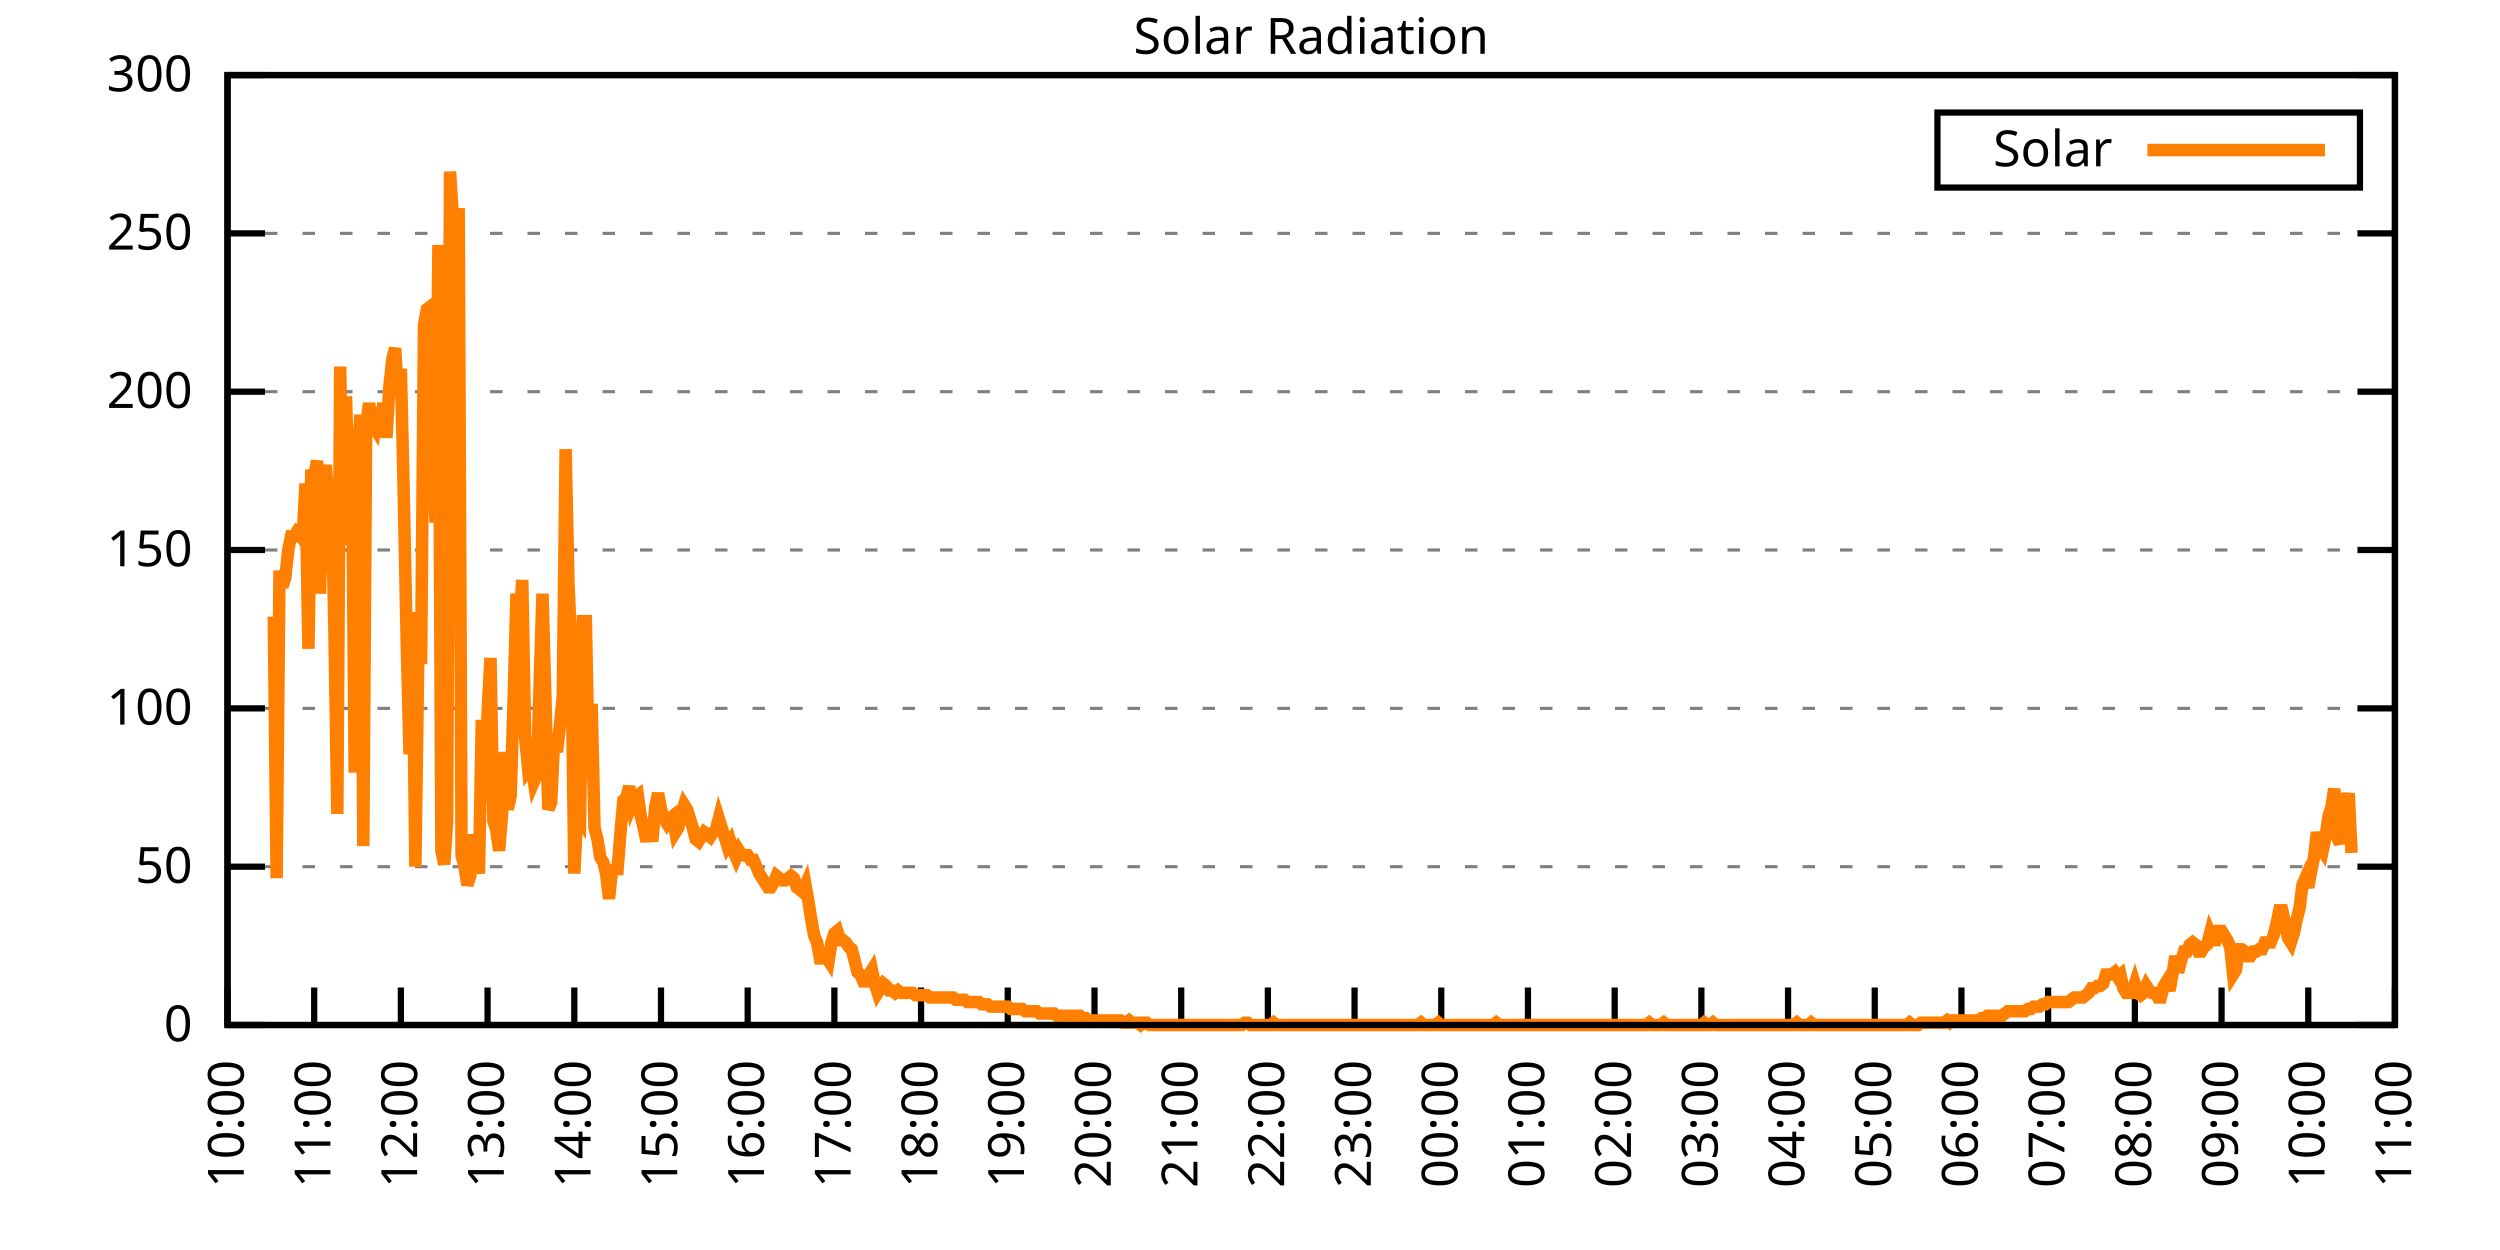
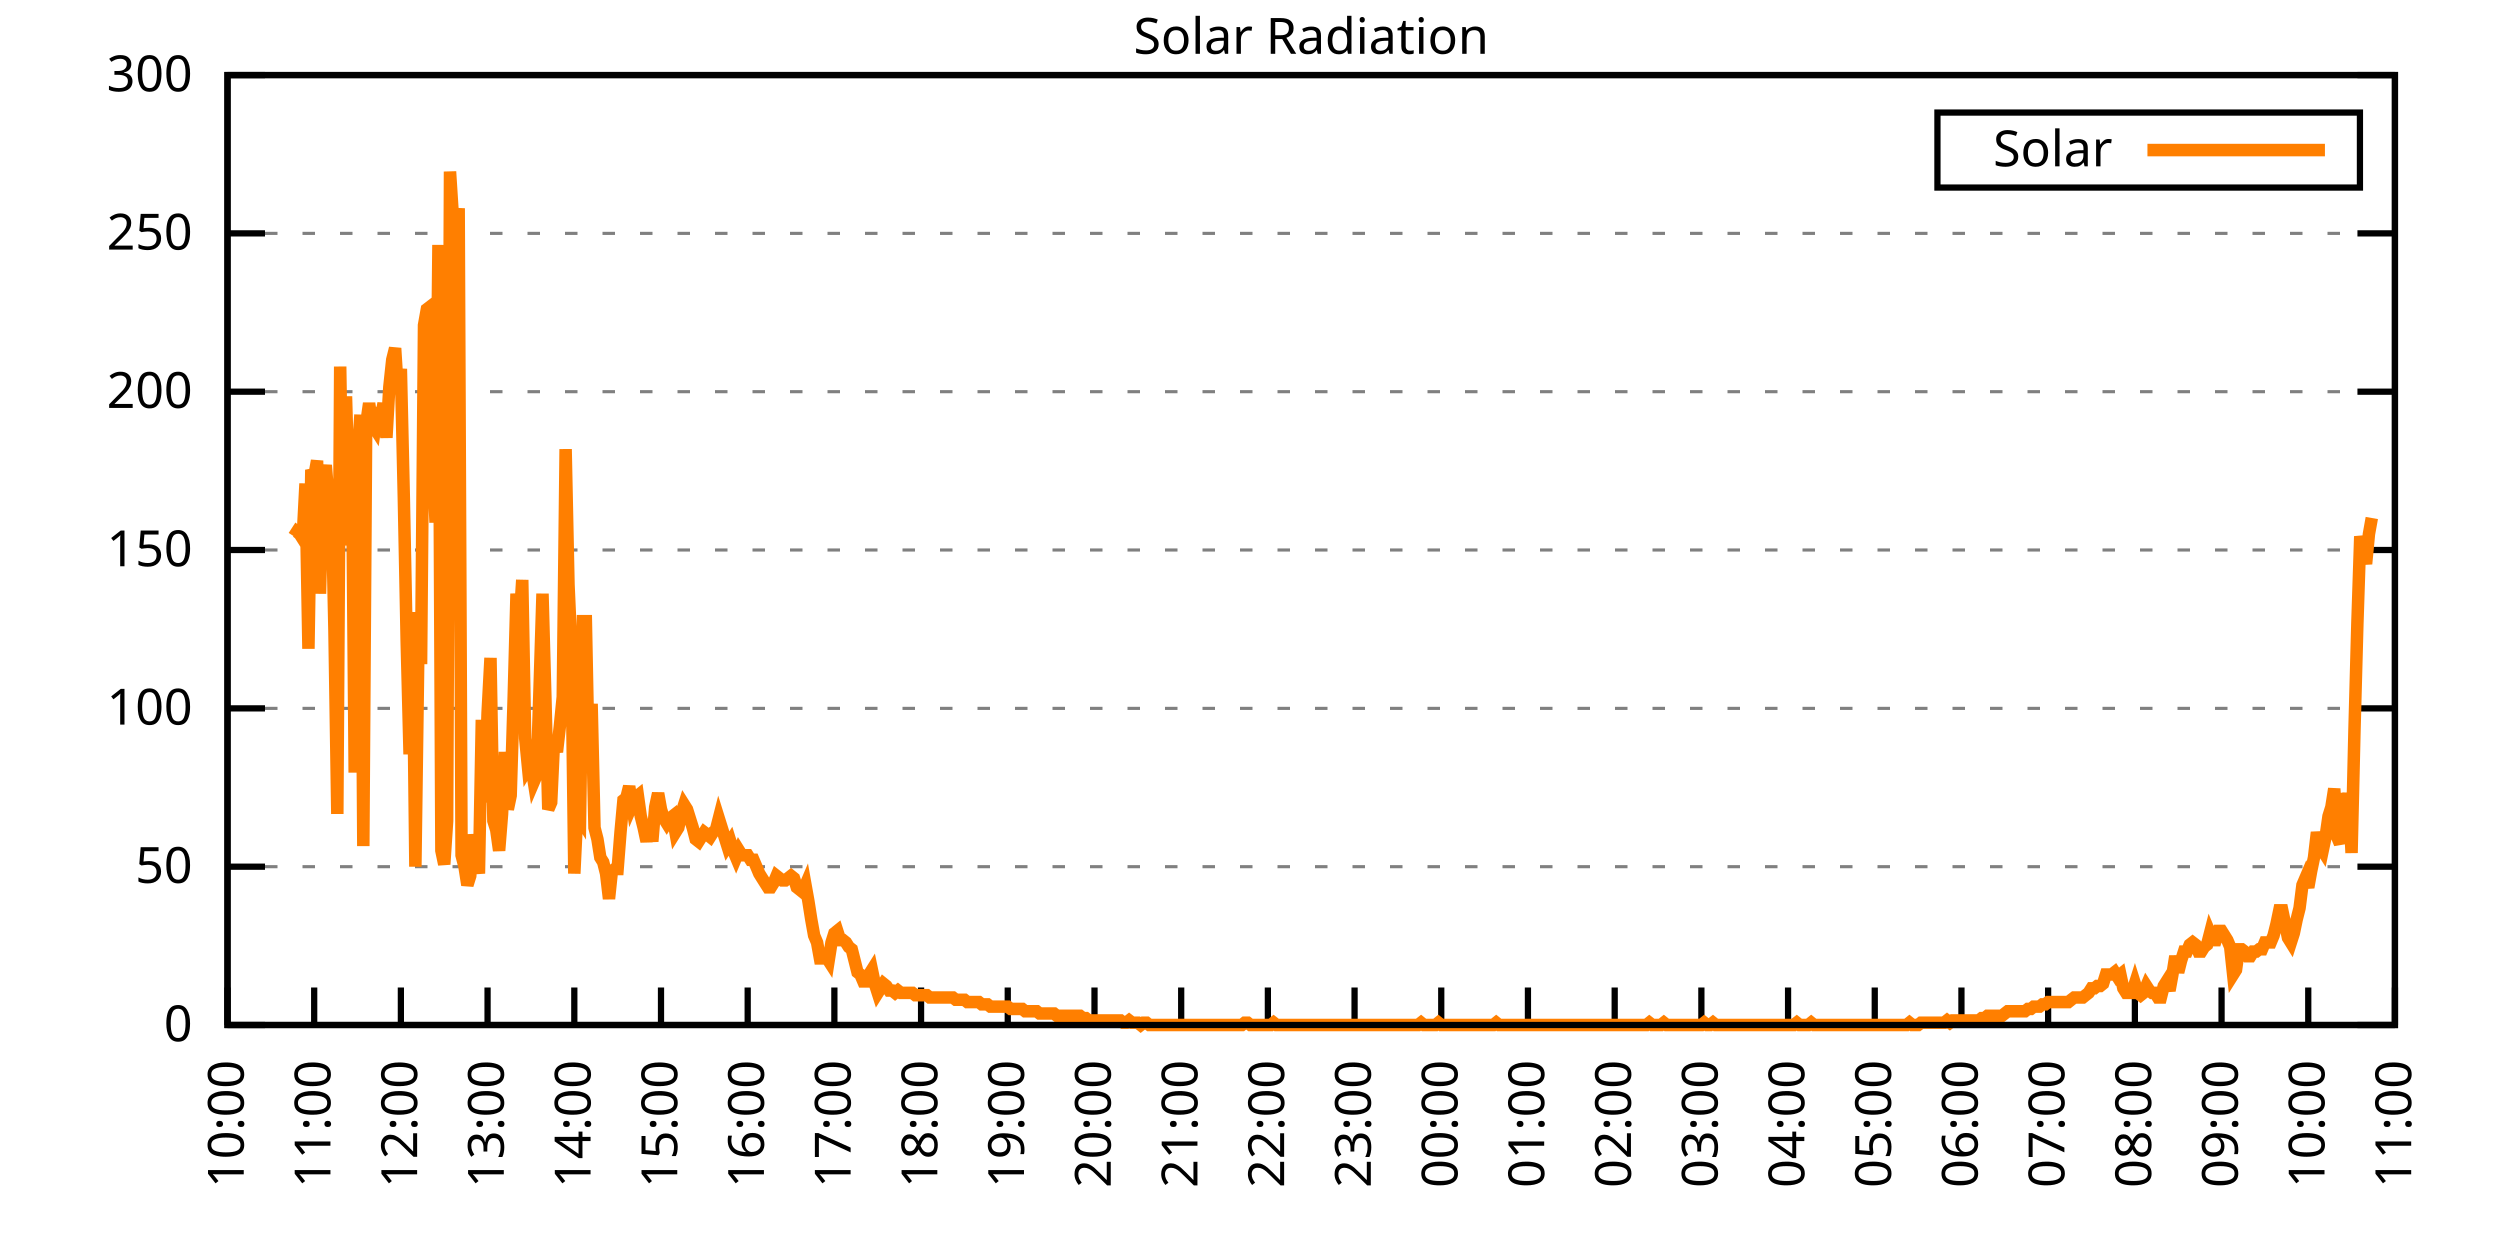
<svg xmlns="http://www.w3.org/2000/svg" xmlns:xlink="http://www.w3.org/1999/xlink" width="400" height="200" viewBox="0 0 400 200">
  <g id="gnuplot_canvas">
    <rect x="0" y="0" width="400" height="200" fill="none" />
    <defs>
      <circle id="gpDot" r="0.5" stroke-width="0.5" stroke="currentColor" />
      <path id="gpPt0" stroke-width="0.333" stroke="currentColor" d="M-1,0 h2 M0,-1 v2" />
      <path id="gpPt1" stroke-width="0.333" stroke="currentColor" d="M-1,-1 L1,1 M1,-1 L-1,1" />
      <path id="gpPt2" stroke-width="0.333" stroke="currentColor" d="M-1,0 L1,0 M0,-1 L0,1 M-1,-1 L1,1 M-1,1 L1,-1" />
      <rect id="gpPt3" stroke-width="0.333" stroke="currentColor" x="-1" y="-1" width="2" height="2" />
      <rect id="gpPt4" stroke-width="0.333" stroke="currentColor" fill="currentColor" x="-1" y="-1" width="2" height="2" />
      <circle id="gpPt5" stroke-width="0.333" stroke="currentColor" cx="0" cy="0" r="1" />
      <use xlink:href="#gpPt5" id="gpPt6" fill="currentColor" stroke="none" />
      <path id="gpPt7" stroke-width="0.333" stroke="currentColor" d="M0,-1.33 L-1.33,0.67 L1.33,0.67 z" />
      <use xlink:href="#gpPt7" id="gpPt8" fill="currentColor" stroke="none" />
      <use xlink:href="#gpPt7" id="gpPt9" stroke="currentColor" transform="rotate(180)" />
      <use xlink:href="#gpPt9" id="gpPt10" fill="currentColor" stroke="none" />
      <use xlink:href="#gpPt3" id="gpPt11" stroke="currentColor" transform="rotate(45)" />
      <use xlink:href="#gpPt11" id="gpPt12" fill="currentColor" stroke="none" />
      <path id="gpPt13" stroke-width="0.333" stroke="currentColor" d="M0,1.330 L1.265,0.411 L0.782,-1.067 L-0.782,-1.076 L-1.265,0.411 z" />
      <use xlink:href="#gpPt13" id="gpPt14" fill="currentColor" stroke="none" />
      <filter id="textbox" filterUnits="objectBoundingBox" x="0" y="0" height="1" width="1">
        <feFlood flood-color="white" flood-opacity="1" result="bgnd" />
        <feComposite in="SourceGraphic" in2="bgnd" operator="atop" />
      </filter>
      <filter id="greybox" filterUnits="objectBoundingBox" x="0" y="0" height="1" width="1">
        <feFlood flood-color="lightgrey" flood-opacity="1" result="grey" />
        <feComposite in="SourceGraphic" in2="grey" operator="atop" />
      </filter>
    </defs>
    <g fill="none" color="white" stroke="currentColor" stroke-width="1.00" stroke-linecap="butt" stroke-linejoin="miter">
</g>
    <g fill="none" color="black" stroke="currentColor" stroke-width="1.00" stroke-linecap="butt" stroke-linejoin="miter">
      <g stroke="none" shape-rendering="crispEdges">
        <polygon fill="rgb(255, 255, 255)" points="36.40,164.00 383.18,164.00 383.18,12.02 36.40,12.02 " />
      </g>
    </g>
    <g fill="none" color="black" stroke="currentColor" stroke-width="1.00" stroke-linecap="butt" stroke-linejoin="miter">
</g>
    <g fill="none" color="black" stroke="black" stroke-width="0.50" stroke-linecap="butt" stroke-linejoin="miter">
</g>
    <g fill="none" color="gray" stroke="currentColor" stroke-width="0.50" stroke-linecap="butt" stroke-linejoin="miter">
      <path stroke="gray" stroke-dasharray="2,4" class="gridline" d="M36.40,164.00 L383.19,164.00  " />
    </g>
    <g fill="none" color="gray" stroke="gray" stroke-width="1.00" stroke-linecap="butt" stroke-linejoin="miter">
</g>
    <g fill="none" color="black" stroke="currentColor" stroke-width="1.00" stroke-linecap="butt" stroke-linejoin="miter">
      <path stroke="black" d="M36.40,164.00 L42.40,164.00 M383.19,164.00 L377.19,164.00  " />
      <g transform="translate(30.80,166.60)" stroke="none" fill="black" font-family="Sans" font-size="8.00" text-anchor="end">
        <text>
          <tspan font-family="Sans"> 0</tspan>
        </text>
      </g>
    </g>
    <g fill="none" color="black" stroke="currentColor" stroke-width="1.00" stroke-linecap="butt" stroke-linejoin="miter">
</g>
    <g fill="none" color="black" stroke="black" stroke-width="0.50" stroke-linecap="butt" stroke-linejoin="miter">
</g>
    <g fill="none" color="gray" stroke="currentColor" stroke-width="0.50" stroke-linecap="butt" stroke-linejoin="miter">
      <path stroke="gray" stroke-dasharray="2,4" class="gridline" d="M36.40,138.67 L383.19,138.67  " />
    </g>
    <g fill="none" color="gray" stroke="gray" stroke-width="1.00" stroke-linecap="butt" stroke-linejoin="miter">
</g>
    <g fill="none" color="black" stroke="currentColor" stroke-width="1.00" stroke-linecap="butt" stroke-linejoin="miter">
      <path stroke="black" d="M36.40,138.67 L42.40,138.67 M383.19,138.67 L377.19,138.67  " />
      <g transform="translate(30.80,141.27)" stroke="none" fill="black" font-family="Sans" font-size="8.00" text-anchor="end">
        <text>
          <tspan font-family="Sans"> 50</tspan>
        </text>
      </g>
    </g>
    <g fill="none" color="black" stroke="currentColor" stroke-width="1.00" stroke-linecap="butt" stroke-linejoin="miter">
</g>
    <g fill="none" color="black" stroke="black" stroke-width="0.50" stroke-linecap="butt" stroke-linejoin="miter">
</g>
    <g fill="none" color="gray" stroke="currentColor" stroke-width="0.50" stroke-linecap="butt" stroke-linejoin="miter">
      <path stroke="gray" stroke-dasharray="2,4" class="gridline" d="M36.40,113.34 L383.19,113.34  " />
    </g>
    <g fill="none" color="gray" stroke="gray" stroke-width="1.00" stroke-linecap="butt" stroke-linejoin="miter">
</g>
    <g fill="none" color="black" stroke="currentColor" stroke-width="1.00" stroke-linecap="butt" stroke-linejoin="miter">
      <path stroke="black" d="M36.40,113.34 L42.40,113.34 M383.19,113.34 L377.19,113.34  " />
      <g transform="translate(30.80,115.94)" stroke="none" fill="black" font-family="Sans" font-size="8.00" text-anchor="end">
        <text>
          <tspan font-family="Sans"> 100</tspan>
        </text>
      </g>
    </g>
    <g fill="none" color="black" stroke="currentColor" stroke-width="1.00" stroke-linecap="butt" stroke-linejoin="miter">
</g>
    <g fill="none" color="black" stroke="black" stroke-width="0.50" stroke-linecap="butt" stroke-linejoin="miter">
</g>
    <g fill="none" color="gray" stroke="currentColor" stroke-width="0.50" stroke-linecap="butt" stroke-linejoin="miter">
      <path stroke="gray" stroke-dasharray="2,4" class="gridline" d="M36.40,88.00 L383.19,88.00  " />
    </g>
    <g fill="none" color="gray" stroke="gray" stroke-width="1.00" stroke-linecap="butt" stroke-linejoin="miter">
</g>
    <g fill="none" color="black" stroke="currentColor" stroke-width="1.00" stroke-linecap="butt" stroke-linejoin="miter">
      <path stroke="black" d="M36.40,88.00 L42.40,88.00 M383.19,88.00 L377.19,88.00  " />
      <g transform="translate(30.80,90.60)" stroke="none" fill="black" font-family="Sans" font-size="8.00" text-anchor="end">
        <text>
          <tspan font-family="Sans"> 150</tspan>
        </text>
      </g>
    </g>
    <g fill="none" color="black" stroke="currentColor" stroke-width="1.00" stroke-linecap="butt" stroke-linejoin="miter">
</g>
    <g fill="none" color="black" stroke="black" stroke-width="0.50" stroke-linecap="butt" stroke-linejoin="miter">
</g>
    <g fill="none" color="gray" stroke="currentColor" stroke-width="0.50" stroke-linecap="butt" stroke-linejoin="miter">
      <path stroke="gray" stroke-dasharray="2,4" class="gridline" d="M36.40,62.67 L383.19,62.67  " />
    </g>
    <g fill="none" color="gray" stroke="gray" stroke-width="1.00" stroke-linecap="butt" stroke-linejoin="miter">
</g>
    <g fill="none" color="black" stroke="currentColor" stroke-width="1.00" stroke-linecap="butt" stroke-linejoin="miter">
      <path stroke="black" d="M36.40,62.67 L42.40,62.67 M383.19,62.67 L377.19,62.67  " />
      <g transform="translate(30.80,65.27)" stroke="none" fill="black" font-family="Sans" font-size="8.00" text-anchor="end">
        <text>
          <tspan font-family="Sans"> 200</tspan>
        </text>
      </g>
    </g>
    <g fill="none" color="black" stroke="currentColor" stroke-width="1.00" stroke-linecap="butt" stroke-linejoin="miter">
</g>
    <g fill="none" color="black" stroke="black" stroke-width="0.50" stroke-linecap="butt" stroke-linejoin="miter">
</g>
    <g fill="none" color="gray" stroke="currentColor" stroke-width="0.50" stroke-linecap="butt" stroke-linejoin="miter">
      <path stroke="gray" stroke-dasharray="2,4" class="gridline" d="M36.40,37.34 L383.19,37.34  " />
    </g>
    <g fill="none" color="gray" stroke="gray" stroke-width="1.00" stroke-linecap="butt" stroke-linejoin="miter">
</g>
    <g fill="none" color="black" stroke="currentColor" stroke-width="1.00" stroke-linecap="butt" stroke-linejoin="miter">
      <path stroke="black" d="M36.40,37.34 L42.40,37.34 M383.19,37.34 L377.19,37.34  " />
      <g transform="translate(30.80,39.94)" stroke="none" fill="black" font-family="Sans" font-size="8.00" text-anchor="end">
        <text>
          <tspan font-family="Sans"> 250</tspan>
        </text>
      </g>
    </g>
    <g fill="none" color="black" stroke="currentColor" stroke-width="1.00" stroke-linecap="butt" stroke-linejoin="miter">
</g>
    <g fill="none" color="black" stroke="black" stroke-width="0.50" stroke-linecap="butt" stroke-linejoin="miter">
</g>
    <g fill="none" color="gray" stroke="currentColor" stroke-width="0.50" stroke-linecap="butt" stroke-linejoin="miter">
      <path stroke="gray" stroke-dasharray="2,4" class="gridline" d="M36.40,12.01 L383.19,12.01  " />
    </g>
    <g fill="none" color="gray" stroke="gray" stroke-width="1.00" stroke-linecap="butt" stroke-linejoin="miter">
</g>
    <g fill="none" color="black" stroke="currentColor" stroke-width="1.00" stroke-linecap="butt" stroke-linejoin="miter">
      <path stroke="black" d="M36.40,12.01 L42.40,12.01 M383.19,12.01 L377.19,12.01  " />
      <g transform="translate(30.80,14.61)" stroke="none" fill="black" font-family="Sans" font-size="8.00" text-anchor="end">
        <text>
          <tspan font-family="Sans"> 300</tspan>
        </text>
      </g>
    </g>
    <g fill="none" color="black" stroke="currentColor" stroke-width="1.00" stroke-linecap="butt" stroke-linejoin="miter">
      <path stroke="black" d="M36.40,164.00 L36.40,158.00  " />
      <g transform="translate(39.00,169.60) rotate(270.00)" stroke="none" fill="black" font-family="Sans" font-size="8.00" text-anchor="end">
        <text>
          <tspan font-family="Sans">10:00</tspan>
        </text>
      </g>
    </g>
    <g fill="none" color="black" stroke="currentColor" stroke-width="1.00" stroke-linecap="butt" stroke-linejoin="miter">
      <path stroke="black" d="M50.27,164.00 L50.27,158.00  " />
      <g transform="translate(52.87,169.60) rotate(270.00)" stroke="none" fill="black" font-family="Sans" font-size="8.00" text-anchor="end">
        <text>
          <tspan font-family="Sans">11:00</tspan>
        </text>
      </g>
    </g>
    <g fill="none" color="black" stroke="currentColor" stroke-width="1.00" stroke-linecap="butt" stroke-linejoin="miter">
      <path stroke="black" d="M64.14,164.00 L64.14,158.00  " />
      <g transform="translate(66.74,169.60) rotate(270.00)" stroke="none" fill="black" font-family="Sans" font-size="8.00" text-anchor="end">
        <text>
          <tspan font-family="Sans">12:00</tspan>
        </text>
      </g>
    </g>
    <g fill="none" color="black" stroke="currentColor" stroke-width="1.00" stroke-linecap="butt" stroke-linejoin="miter">
      <path stroke="black" d="M78.01,164.00 L78.01,158.00  " />
      <g transform="translate(80.61,169.60) rotate(270.00)" stroke="none" fill="black" font-family="Sans" font-size="8.00" text-anchor="end">
        <text>
          <tspan font-family="Sans">13:00</tspan>
        </text>
      </g>
    </g>
    <g fill="none" color="black" stroke="currentColor" stroke-width="1.00" stroke-linecap="butt" stroke-linejoin="miter">
      <path stroke="black" d="M91.89,164.00 L91.89,158.00  " />
      <g transform="translate(94.49,169.60) rotate(270.00)" stroke="none" fill="black" font-family="Sans" font-size="8.00" text-anchor="end">
        <text>
          <tspan font-family="Sans">14:00</tspan>
        </text>
      </g>
    </g>
    <g fill="none" color="black" stroke="currentColor" stroke-width="1.00" stroke-linecap="butt" stroke-linejoin="miter">
      <path stroke="black" d="M105.76,164.00 L105.76,158.00  " />
      <g transform="translate(108.36,169.60) rotate(270.00)" stroke="none" fill="black" font-family="Sans" font-size="8.00" text-anchor="end">
        <text>
          <tspan font-family="Sans">15:00</tspan>
        </text>
      </g>
    </g>
    <g fill="none" color="black" stroke="currentColor" stroke-width="1.00" stroke-linecap="butt" stroke-linejoin="miter">
      <path stroke="black" d="M119.63,164.00 L119.63,158.00  " />
      <g transform="translate(122.23,169.60) rotate(270.00)" stroke="none" fill="black" font-family="Sans" font-size="8.00" text-anchor="end">
        <text>
          <tspan font-family="Sans">16:00</tspan>
        </text>
      </g>
    </g>
    <g fill="none" color="black" stroke="currentColor" stroke-width="1.00" stroke-linecap="butt" stroke-linejoin="miter">
      <path stroke="black" d="M133.50,164.00 L133.50,158.00  " />
      <g transform="translate(136.10,169.60) rotate(270.00)" stroke="none" fill="black" font-family="Sans" font-size="8.00" text-anchor="end">
        <text>
          <tspan font-family="Sans">17:00</tspan>
        </text>
      </g>
    </g>
    <g fill="none" color="black" stroke="currentColor" stroke-width="1.00" stroke-linecap="butt" stroke-linejoin="miter">
      <path stroke="black" d="M147.37,164.00 L147.37,158.00  " />
      <g transform="translate(149.97,169.60) rotate(270.00)" stroke="none" fill="black" font-family="Sans" font-size="8.00" text-anchor="end">
        <text>
          <tspan font-family="Sans">18:00</tspan>
        </text>
      </g>
    </g>
    <g fill="none" color="black" stroke="currentColor" stroke-width="1.00" stroke-linecap="butt" stroke-linejoin="miter">
      <path stroke="black" d="M161.24,164.00 L161.24,158.00  " />
      <g transform="translate(163.84,169.60) rotate(270.00)" stroke="none" fill="black" font-family="Sans" font-size="8.00" text-anchor="end">
        <text>
          <tspan font-family="Sans">19:00</tspan>
        </text>
      </g>
    </g>
    <g fill="none" color="black" stroke="currentColor" stroke-width="1.00" stroke-linecap="butt" stroke-linejoin="miter">
      <path stroke="black" d="M175.12,164.00 L175.12,158.00  " />
      <g transform="translate(177.72,169.60) rotate(270.00)" stroke="none" fill="black" font-family="Sans" font-size="8.00" text-anchor="end">
        <text>
          <tspan font-family="Sans">20:00</tspan>
        </text>
      </g>
    </g>
    <g fill="none" color="black" stroke="currentColor" stroke-width="1.00" stroke-linecap="butt" stroke-linejoin="miter">
      <path stroke="black" d="M188.99,164.00 L188.99,158.00  " />
      <g transform="translate(191.59,169.60) rotate(270.00)" stroke="none" fill="black" font-family="Sans" font-size="8.00" text-anchor="end">
        <text>
          <tspan font-family="Sans">21:00</tspan>
        </text>
      </g>
    </g>
    <g fill="none" color="black" stroke="currentColor" stroke-width="1.00" stroke-linecap="butt" stroke-linejoin="miter">
      <path stroke="black" d="M202.86,164.00 L202.86,158.00  " />
      <g transform="translate(205.46,169.60) rotate(270.00)" stroke="none" fill="black" font-family="Sans" font-size="8.00" text-anchor="end">
        <text>
          <tspan font-family="Sans">22:00</tspan>
        </text>
      </g>
    </g>
    <g fill="none" color="black" stroke="currentColor" stroke-width="1.00" stroke-linecap="butt" stroke-linejoin="miter">
      <path stroke="black" d="M216.73,164.00 L216.73,158.00  " />
      <g transform="translate(219.33,169.60) rotate(270.00)" stroke="none" fill="black" font-family="Sans" font-size="8.00" text-anchor="end">
        <text>
          <tspan font-family="Sans">23:00</tspan>
        </text>
      </g>
    </g>
    <g fill="none" color="black" stroke="currentColor" stroke-width="1.00" stroke-linecap="butt" stroke-linejoin="miter">
      <path stroke="black" d="M230.60,164.00 L230.60,158.00  " />
      <g transform="translate(233.20,169.60) rotate(270.00)" stroke="none" fill="black" font-family="Sans" font-size="8.00" text-anchor="end">
        <text>
          <tspan font-family="Sans">00:00</tspan>
        </text>
      </g>
    </g>
    <g fill="none" color="black" stroke="currentColor" stroke-width="1.00" stroke-linecap="butt" stroke-linejoin="miter">
      <path stroke="black" d="M244.47,164.00 L244.47,158.00  " />
      <g transform="translate(247.07,169.60) rotate(270.00)" stroke="none" fill="black" font-family="Sans" font-size="8.00" text-anchor="end">
        <text>
          <tspan font-family="Sans">01:00</tspan>
        </text>
      </g>
    </g>
    <g fill="none" color="black" stroke="currentColor" stroke-width="1.00" stroke-linecap="butt" stroke-linejoin="miter">
      <path stroke="black" d="M258.35,164.00 L258.35,158.00  " />
      <g transform="translate(260.95,169.60) rotate(270.00)" stroke="none" fill="black" font-family="Sans" font-size="8.00" text-anchor="end">
        <text>
          <tspan font-family="Sans">02:00</tspan>
        </text>
      </g>
    </g>
    <g fill="none" color="black" stroke="currentColor" stroke-width="1.00" stroke-linecap="butt" stroke-linejoin="miter">
      <path stroke="black" d="M272.22,164.00 L272.22,158.00  " />
      <g transform="translate(274.82,169.60) rotate(270.00)" stroke="none" fill="black" font-family="Sans" font-size="8.00" text-anchor="end">
        <text>
          <tspan font-family="Sans">03:00</tspan>
        </text>
      </g>
    </g>
    <g fill="none" color="black" stroke="currentColor" stroke-width="1.00" stroke-linecap="butt" stroke-linejoin="miter">
      <path stroke="black" d="M286.09,164.00 L286.09,158.00  " />
      <g transform="translate(288.69,169.60) rotate(270.00)" stroke="none" fill="black" font-family="Sans" font-size="8.00" text-anchor="end">
        <text>
          <tspan font-family="Sans">04:00</tspan>
        </text>
      </g>
    </g>
    <g fill="none" color="black" stroke="currentColor" stroke-width="1.00" stroke-linecap="butt" stroke-linejoin="miter">
      <path stroke="black" d="M299.96,164.00 L299.96,158.00  " />
      <g transform="translate(302.56,169.60) rotate(270.00)" stroke="none" fill="black" font-family="Sans" font-size="8.00" text-anchor="end">
        <text>
          <tspan font-family="Sans">05:00</tspan>
        </text>
      </g>
    </g>
    <g fill="none" color="black" stroke="currentColor" stroke-width="1.00" stroke-linecap="butt" stroke-linejoin="miter">
      <path stroke="black" d="M313.83,164.00 L313.83,158.00  " />
      <g transform="translate(316.43,169.60) rotate(270.00)" stroke="none" fill="black" font-family="Sans" font-size="8.00" text-anchor="end">
        <text>
          <tspan font-family="Sans">06:00</tspan>
        </text>
      </g>
    </g>
    <g fill="none" color="black" stroke="currentColor" stroke-width="1.00" stroke-linecap="butt" stroke-linejoin="miter">
      <path stroke="black" d="M327.70,164.00 L327.70,158.00  " />
      <g transform="translate(330.30,169.60) rotate(270.00)" stroke="none" fill="black" font-family="Sans" font-size="8.00" text-anchor="end">
        <text>
          <tspan font-family="Sans">07:00</tspan>
        </text>
      </g>
    </g>
    <g fill="none" color="black" stroke="currentColor" stroke-width="1.00" stroke-linecap="butt" stroke-linejoin="miter">
      <path stroke="black" d="M341.58,164.00 L341.58,158.00  " />
      <g transform="translate(344.18,169.60) rotate(270.00)" stroke="none" fill="black" font-family="Sans" font-size="8.00" text-anchor="end">
        <text>
          <tspan font-family="Sans">08:00</tspan>
        </text>
      </g>
    </g>
    <g fill="none" color="black" stroke="currentColor" stroke-width="1.00" stroke-linecap="butt" stroke-linejoin="miter">
      <path stroke="black" d="M355.45,164.00 L355.45,158.00  " />
      <g transform="translate(358.05,169.60) rotate(270.00)" stroke="none" fill="black" font-family="Sans" font-size="8.00" text-anchor="end">
        <text>
          <tspan font-family="Sans">09:00</tspan>
        </text>
      </g>
    </g>
    <g fill="none" color="black" stroke="currentColor" stroke-width="1.00" stroke-linecap="butt" stroke-linejoin="miter">
      <path stroke="black" d="M369.32,164.00 L369.32,158.00  " />
      <g transform="translate(371.92,169.60) rotate(270.00)" stroke="none" fill="black" font-family="Sans" font-size="8.00" text-anchor="end">
        <text>
          <tspan font-family="Sans">10:00</tspan>
        </text>
      </g>
    </g>
    <g fill="none" color="black" stroke="currentColor" stroke-width="1.00" stroke-linecap="butt" stroke-linejoin="miter">
      <path stroke="black" d="M383.19,164.00 L383.19,158.00  " />
      <g transform="translate(385.79,169.60) rotate(270.00)" stroke="none" fill="black" font-family="Sans" font-size="8.00" text-anchor="end">
        <text>
          <tspan font-family="Sans">11:00</tspan>
        </text>
      </g>
    </g>
    <g fill="none" color="black" stroke="currentColor" stroke-width="1.00" stroke-linecap="butt" stroke-linejoin="miter">
</g>
    <g fill="none" color="black" stroke="currentColor" stroke-width="1.00" stroke-linecap="butt" stroke-linejoin="miter">
      <path stroke="black" d="M36.40,12.01 L36.40,164.00 L383.19,164.00 L383.19,12.01 L36.40,12.01 Z  " />
    </g>
    <g fill="none" color="black" stroke="currentColor" stroke-width="1.00" stroke-linecap="butt" stroke-linejoin="miter">
</g>
    <g fill="none" color="black" stroke="currentColor" stroke-width="1.00" stroke-linecap="butt" stroke-linejoin="miter">
      <path stroke="black" d="M309.99,30.01 L309.99,18.01 L377.59,18.01 L377.59,30.01 L309.99,30.01 Z  " />
    </g>
    <g id="Solar_Radiation_plot_1">
      <g fill="none" color="white" stroke="black" stroke-width="2.00" stroke-linecap="butt" stroke-linejoin="miter">
</g>
      <g fill="none" color="black" stroke="currentColor" stroke-width="2.00" stroke-linecap="butt" stroke-linejoin="miter">
        <g transform="translate(337.99,26.61)" stroke="none" fill="black" font-family="Sans" font-size="8.00" text-anchor="end">
          <text>
            <tspan font-family="Sans">Solar</tspan>
          </text>
        </g>
      </g>
      <g fill="none" color="black" stroke="currentColor" stroke-width="2.00" stroke-linecap="butt" stroke-linejoin="miter">
-         <path stroke="rgb(255, 127,   0)" d="M343.59,24.01 L371.99,24.01 M43.80,98.66 L44.26,140.51 L44.72,91.32 L45.19,93.89 L45.65,92.42 L46.11,88.02   L46.57,85.81 L47.03,85.81 L47.50,85.08 L47.96,85.45 L48.42,86.18 L48.88,77.37 L49.35,103.80 L49.81,75.17   L50.27,76.27 L50.73,73.70 L51.20,94.99 L51.66,77.00 L52.12,74.43 L52.58,79.94 L53.05,79.57 L53.51,100.86   L53.97,130.23 L54.43,58.65 L54.90,87.28 L55.36,63.42 L55.82,79.57 L56.28,68.93 L56.75,123.62 L57.21,73.33   L57.67,66.36 L58.13,135.37 L58.59,67.83 L59.06,64.52 L59.52,67.83 L59.98,68.56 L60.44,65.26 L60.91,67.09   L61.37,64.52 L61.83,70.03 L62.29,61.95 L62.76,57.55 L63.22,55.71 L63.68,63.05 L64.14,59.02 L64.61,79.57   L65.07,102.70 L65.53,120.69 L65.99,97.93 L66.46,138.67 L66.92,105.27 L67.38,105.27 L67.84,52.04 L68.30,49.47   L68.77,49.11 L69.23,73.33 L69.69,83.61 L70.15,39.19 L70.62,136.10 L71.08,138.30 L71.54,131.33 L72.00,27.45   L72.47,34.79 L72.93,38.46 L73.39,33.32 L73.85,136.84 L74.32,138.67 L74.78,141.61 L75.24,140.14 L75.70,133.53   L76.63,139.77 L77.09,115.18 L77.55,128.39 L78.01,114.08 L78.48,105.27 L78.94,131.33 L79.40,132.80 L79.86,136.10   L80.33,130.23 L80.79,120.32 L81.25,129.49 L81.71,127.29 L82.18,111.88 L82.64,94.99 L83.10,100.13 L83.56,92.79   L84.03,118.12 L84.49,122.89 L84.95,122.15 L85.41,125.09 L85.88,123.99 L86.34,109.67 L86.80,94.99 L87.26,111.51   L87.72,129.49 L88.19,128.39 L88.65,118.48 L89.11,120.32 L89.57,116.28 L90.04,111.51 L90.50,71.86 L90.96,93.52   L91.42,103.80 L91.89,139.77 L92.35,130.23 L92.81,130.96 L93.27,99.39 L93.74,99.39 L94.20,122.52 L94.66,112.61   L95.12,132.43 L95.59,134.27 L96.05,137.20 L96.51,137.94 L96.97,139.77 L97.44,143.81 L97.90,139.41 L98.36,139.04   L98.82,139.04 L99.28,133.17 L99.75,128.03 L100.21,127.66 L100.67,125.82 L101.13,128.76 L101.60,127.66 L102.06,127.29   L102.52,130.60 L102.98,132.43 L103.45,134.63 L103.91,131.70 L104.37,134.63 L104.83,129.13 L105.30,126.93 L105.76,129.49   L106.22,130.96 L106.68,131.70 L107.15,130.96 L107.61,130.60 L108.07,133.17 L108.53,132.43 L108.99,130.23 L109.46,128.76   L109.92,129.49 L110.38,130.96 L110.84,132.43 L111.31,134.27 L111.77,134.63 L112.23,133.90 L112.69,133.17 L113.16,133.53   L113.62,133.90 L114.08,133.17 L114.54,132.80 L115.01,130.96 L115.47,132.43 L115.93,133.90 L116.39,135.37 L116.86,134.63   L117.32,136.10 L117.78,137.20 L118.24,136.10 L118.70,136.84 L119.17,136.84 L119.63,136.84 L120.09,137.57 L120.55,137.57   L121.02,138.67 L121.48,139.77 L121.94,140.51 L122.40,141.24 L122.87,141.98 L123.33,141.98 L123.79,141.24 L124.25,140.14   L124.72,140.51 L125.18,140.87 L125.64,140.87 L126.10,140.51 L126.57,140.14 L127.03,140.51 L127.49,141.98 L127.95,142.34   L128.41,142.71 L128.88,141.61 L129.34,144.18 L129.80,147.11 L130.26,149.68 L130.73,150.79 L131.19,153.35 L131.65,153.35   L132.11,152.99 L132.58,153.72 L133.04,150.79 L133.50,149.32 L133.96,148.95 L134.43,150.42 L134.89,150.42 L135.35,150.79   L135.81,151.52 L136.28,151.89 L136.74,153.72 L137.20,155.56 L137.66,155.92 L138.13,157.03 L138.59,157.03 L139.05,155.92   L139.51,155.19 L139.97,157.39 L140.44,158.86 L140.90,158.13 L141.36,157.39 L141.82,157.76 L142.29,158.49 L142.75,158.49   L143.21,158.86 L143.67,158.49 L144.14,158.86 L144.60,158.86 L145.06,158.86 L145.52,158.86 L145.99,158.86 L146.45,159.23   L146.91,159.23 L147.37,159.23 L147.84,159.23 L148.30,159.23 L148.76,159.60 L149.22,159.60 L149.68,159.60 L150.15,159.60   L150.61,159.60 L151.07,159.60 L151.53,159.60 L152.00,159.60 L152.46,159.60 L152.92,159.96 L153.38,159.96 L153.85,159.96   L154.31,159.96 L154.77,160.33 L155.23,160.33 L155.70,160.33 L156.16,160.33 L156.62,160.33 L157.08,160.70 L157.55,160.70   L158.01,160.70 L158.47,161.06 L158.93,161.06 L159.39,161.06 L159.86,161.06 L160.32,161.06 L160.78,161.06 L161.24,161.06   L161.71,161.43 L162.17,161.43 L162.63,161.43 L163.09,161.43 L163.56,161.43 L164.02,161.80 L164.48,161.80 L164.94,161.80   L165.41,161.80 L165.87,161.80 L166.33,162.16 L166.79,162.16 L167.26,162.16 L167.72,162.16 L168.18,162.16 L168.64,162.16   L169.10,162.53 L169.57,162.53 L170.03,162.53 L170.49,162.53 L170.95,162.53 L171.42,162.53 L171.88,162.53 L172.34,162.53   L172.80,162.53 L173.27,162.90 L173.73,162.90 L174.19,163.27 L174.65,163.27 L175.12,163.27 L175.58,163.27 L176.04,163.27   L176.50,163.27 L176.97,163.27 L177.43,163.27 L177.89,163.27 L178.35,163.27 L178.82,163.27 L179.28,163.27 L179.74,163.63   L180.20,163.63 L180.66,163.27 L181.13,163.63 L181.59,163.63 L182.05,163.63 L182.51,164.00 L182.98,163.63 L183.44,163.63   L183.90,164.00 L184.36,164.00 L184.83,164.00 L185.29,164.00 L185.75,164.00 L186.21,164.00 L186.68,164.00 L187.14,164.00   L187.60,164.00 L188.06,164.00 L188.53,164.00 L188.99,164.00 L189.45,164.00 L189.91,164.00 L190.37,164.00 L190.84,164.00   L191.30,164.00 L191.76,164.00 L192.22,164.00 L192.69,164.00 L193.15,164.00 L193.61,164.00 L194.07,164.00 L194.54,164.00   L195.00,164.00 L195.46,164.00 L195.92,164.00 L196.39,164.00 L196.85,164.00 L197.31,164.00 L197.77,164.00 L198.24,164.00   L198.70,164.00 L199.16,163.63 L199.62,163.63 L200.08,164.00 L200.55,164.00 L201.01,164.00 L201.47,164.00 L201.93,164.00   L202.40,164.00 L202.86,164.00 L203.32,164.00 L203.78,163.63 L204.25,164.00 L204.71,164.00 L205.17,164.00 L205.63,164.00   L206.10,164.00 L206.56,164.00 L207.02,164.00 L207.48,164.00 L207.95,164.00 L208.41,164.00 L208.87,164.00 L209.33,164.00   L209.80,164.00 L210.26,164.00 L210.72,164.00 L211.18,164.00 L211.64,164.00 L212.11,164.00 L212.57,164.00 L213.03,164.00   L213.49,164.00 L213.96,164.00 L214.42,164.00 L214.88,164.00 L215.34,164.00 L215.81,164.00 L216.27,164.00 L216.73,164.00   L217.19,164.00 L217.66,164.00 L218.12,164.00 L218.58,164.00 L219.04,164.00 L219.51,164.00 L219.97,164.00 L220.43,164.00   L220.89,164.00 L221.35,164.00 L221.82,164.00 L222.28,164.00 L222.74,164.00 L223.20,164.00 L223.67,164.00 L224.13,164.00   L224.59,164.00 L225.05,164.00 L225.52,164.00 L225.98,164.00 L226.44,164.00 L226.90,164.00 L227.37,163.63 L227.83,164.00   L228.29,164.00 L228.75,164.00 L229.22,164.00 L229.68,164.00 L230.14,163.63 L230.60,164.00 L231.06,164.00 L231.53,164.00   L231.99,164.00 L232.45,164.00 L232.91,164.00 L233.38,164.00 L233.84,164.00 L234.30,164.00 L234.76,164.00 L235.23,164.00   L235.69,164.00 L236.15,164.00 L236.61,164.00 L237.08,164.00 L237.54,164.00 L238.00,164.00 L238.46,164.00 L238.93,164.00   L239.39,163.63 L239.85,164.00 L240.31,164.00 L240.77,164.00 L241.24,164.00 L241.70,164.00 L242.16,164.00 L242.62,164.00   L243.09,164.00 L243.55,164.00 L244.01,164.00 L244.47,164.00 L244.94,164.00 L245.40,164.00 L245.86,164.00 L246.32,164.00   L246.79,164.00 L247.25,164.00 L247.71,164.00 L248.17,164.00 L248.64,164.00 L249.10,164.00 L249.56,164.00 L250.02,164.00   L250.49,164.00 L250.95,164.00 L251.41,164.00 L251.87,164.00 L252.33,164.00 L252.80,164.00 L253.26,164.00 L253.72,164.00   L254.18,164.00 L254.65,164.00 L255.11,164.00 L255.57,164.00 L256.03,164.00 L256.50,164.00 L256.96,164.00 L257.42,164.00   L257.88,164.00 L258.35,164.00 L258.81,164.00 L259.27,164.00 L259.73,164.00 L260.20,164.00 L260.66,164.00 L261.12,164.00   L261.58,164.00 L262.04,164.00 L262.51,164.00 L262.97,164.00 L263.43,164.00 L263.89,163.63 L264.36,164.00 L264.82,164.00   L265.28,164.00 L265.74,164.00 L266.21,163.63 L266.67,164.00 L267.13,164.00 L267.59,164.00 L268.06,164.00 L268.52,164.00   L268.98,164.00 L269.44,164.00 L269.91,164.00 L270.37,164.00 L270.83,164.00 L271.29,164.00 L271.75,164.00 L272.22,164.00   L272.68,163.63 L273.14,164.00 L273.60,164.00 L274.07,163.63 L274.53,164.00 L274.99,164.00 L275.45,164.00 L275.92,164.00   L276.38,164.00 L276.84,164.00 L277.30,164.00 L277.77,164.00 L278.23,164.00 L278.69,164.00 L279.15,164.00 L279.62,164.00   L280.08,164.00 L280.54,164.00 L281.00,164.00 L281.46,164.00 L281.93,164.00 L282.39,164.00 L282.85,164.00 L283.31,164.00   L283.78,164.00 L284.24,164.00 L284.70,164.00 L285.16,164.00 L285.63,164.00 L286.09,164.00 L286.55,164.00 L287.01,164.00   L287.48,163.63 L287.94,164.00 L288.40,164.00 L288.86,164.00 L289.33,164.00 L289.79,163.63 L290.25,164.00 L290.71,164.00   L291.18,164.00 L291.64,164.00 L292.10,164.00 L292.56,164.00 L293.02,164.00 L293.49,164.00 L293.95,164.00 L294.41,164.00   L294.87,164.00 L295.34,164.00 L295.80,164.00 L296.26,164.00 L296.72,164.00 L297.19,164.00 L297.65,164.00 L298.11,164.00   L298.57,164.00 L299.04,164.00 L299.50,164.00 L299.96,164.00 L300.42,164.00 L300.89,164.00 L301.35,164.00 L301.81,164.00   L302.27,164.00 L302.73,164.00 L303.20,164.00 L303.66,164.00 L304.12,164.00 L304.58,164.00 L305.05,164.00 L305.51,163.63   L305.97,164.00 L306.43,164.00 L306.90,164.00 L307.36,163.63 L307.82,163.63 L308.28,163.63 L308.75,163.63 L309.21,163.63   L309.67,163.63 L310.13,163.63 L310.60,163.63 L311.06,163.63 L311.52,163.27 L311.98,163.63 L312.44,163.27 L312.91,163.27   L313.37,163.27 L313.83,163.27 L314.29,163.27 L314.76,163.27 L315.22,163.27 L315.68,163.27 L316.14,163.27 L316.61,163.27   L317.07,162.90 L317.53,162.90 L317.99,162.53 L318.46,162.53 L318.92,162.53 L319.38,162.53 L319.84,162.53 L320.31,162.53   L320.77,162.16 L321.23,161.80 L321.69,161.80 L322.15,161.80 L322.62,161.80 L323.08,161.80 L323.54,161.80 L324.00,161.80   L324.47,161.43 L324.93,161.43 L325.39,161.06 L325.85,161.06 L326.32,161.06 L326.78,160.70 L327.24,160.70 L327.70,160.33   L328.17,160.33 L328.63,160.33 L329.09,160.33 L329.55,160.33 L330.02,160.33 L330.48,160.33 L330.94,160.33 L331.40,159.96   L331.87,159.60 L332.33,159.60 L332.79,159.60 L333.25,159.60 L333.71,159.23 L334.18,158.86 L334.64,158.13 L335.10,158.13   L335.56,157.76 L336.03,157.76 L336.49,157.39 L336.95,155.92 L337.41,155.92 L337.88,155.92 L338.34,155.56 L338.80,156.29   L339.26,155.92 L339.73,158.13 L340.19,158.86 L340.65,158.86 L341.11,158.86 L341.58,157.39 L342.04,158.86 L342.50,159.23   L342.96,158.86 L343.42,157.76 L343.89,158.49 L344.35,158.86 L344.81,158.86 L345.27,159.60 L345.74,159.60 L346.20,157.76   L346.66,157.03 L347.12,158.49 L347.59,155.92 L348.05,152.99 L348.51,155.56 L348.97,153.72 L349.44,152.25 L349.90,152.25   L350.36,151.15 L350.82,150.79 L351.29,151.15 L351.75,152.25 L352.21,152.25 L352.67,151.52 L353.13,151.15 L353.60,149.32   L354.06,150.42 L354.52,150.42 L354.98,148.95 L355.45,148.95 L355.91,149.68 L356.37,150.42 L356.83,151.52 L357.30,155.92   L357.76,155.19 L358.22,151.89 L358.68,151.89 L359.15,152.25 L359.61,152.99 L360.07,152.99 L360.53,152.25 L361.00,152.25   L361.46,151.89 L361.92,151.89 L362.38,150.79 L362.84,150.79 L363.31,150.79 L363.77,149.68 L364.23,147.85 L364.69,145.65   L365.16,145.65 L365.62,147.85 L366.08,150.05 L366.54,150.79 L367.01,149.32 L367.47,147.11 L367.93,145.28 L368.39,141.61   L368.86,140.51 L369.32,141.98 L369.78,139.41 L370.24,137.20 L370.71,133.17 L371.17,135.37 L371.63,136.10 L372.09,133.90   L372.56,130.60 L373.02,129.13 L373.48,126.19 L373.94,133.90 L374.40,135.00 L374.87,126.93 L375.33,129.86 L375.79,126.93   L376.25,136.47  " />
+         <path stroke="rgb(255, 127,   0)" d="M343.59,24.01 L371.99,24.01 M47.03,85.81 L47.50,85.08 L47.96,85.45 L48.42,86.18 L48.88,77.37 L49.35,103.80   L49.81,75.17 L50.27,76.27 L50.73,73.70 L51.20,94.99 L51.66,77.00 L52.12,74.43 L52.58,79.94 L53.05,79.57   L53.51,100.86 L53.97,130.23 L54.43,58.65 L54.90,87.28 L55.36,63.42 L55.82,79.57 L56.28,68.93 L56.75,123.62   L57.21,73.33 L57.67,66.36 L58.13,135.37 L58.59,67.83 L59.06,64.52 L59.52,67.83 L59.98,68.56 L60.44,65.26   L60.91,67.09 L61.37,64.52 L61.83,70.03 L62.29,61.95 L62.76,57.55 L63.22,55.71 L63.68,63.05 L64.14,59.02   L64.61,79.57 L65.07,102.70 L65.53,120.69 L65.99,97.93 L66.46,138.67 L66.92,105.27 L67.38,105.27 L67.84,52.04   L68.30,49.47 L68.77,49.11 L69.23,73.33 L69.69,83.61 L70.15,39.19 L70.62,136.10 L71.08,138.30 L71.54,131.33   L72.00,27.45 L72.47,34.79 L72.93,38.46 L73.39,33.32 L73.85,136.84 L74.32,138.67 L74.78,141.61 L75.24,140.14   L75.70,133.53 L76.63,139.77 L77.09,115.18 L77.55,128.39 L78.01,114.08 L78.48,105.27 L78.94,131.33 L79.40,132.80   L79.86,136.10 L80.33,130.23 L80.79,120.32 L81.25,129.49 L81.71,127.29 L82.18,111.88 L82.64,94.99 L83.10,100.13   L83.56,92.79 L84.03,118.12 L84.49,122.89 L84.95,122.15 L85.41,125.09 L85.88,123.99 L86.34,109.67 L86.80,94.99   L87.26,111.51 L87.72,129.49 L88.19,128.39 L88.65,118.48 L89.11,120.32 L89.57,116.28 L90.04,111.51 L90.50,71.86   L90.96,93.52 L91.42,103.80 L91.89,139.77 L92.35,130.23 L92.81,130.96 L93.27,99.39 L93.74,99.39 L94.20,122.52   L94.66,112.61 L95.12,132.43 L95.59,134.27 L96.05,137.20 L96.51,137.94 L96.97,139.77 L97.44,143.81 L97.90,139.41   L98.36,139.04 L98.82,139.04 L99.28,133.17 L99.75,128.03 L100.21,127.66 L100.67,125.82 L101.13,128.76 L101.60,127.66   L102.06,127.29 L102.52,130.60 L102.98,132.43 L103.45,134.63 L103.91,131.70 L104.37,134.63 L104.83,129.13 L105.30,126.93   L105.76,129.49 L106.22,130.96 L106.68,131.70 L107.15,130.96 L107.61,130.60 L108.07,133.17 L108.53,132.43 L108.99,130.23   L109.46,128.76 L109.92,129.49 L110.38,130.96 L110.84,132.43 L111.31,134.27 L111.77,134.63 L112.23,133.90 L112.69,133.17   L113.16,133.53 L113.62,133.90 L114.08,133.17 L114.54,132.80 L115.01,130.96 L115.47,132.43 L115.93,133.90 L116.39,135.37   L116.86,134.63 L117.32,136.10 L117.78,137.20 L118.24,136.10 L118.70,136.84 L119.17,136.84 L119.63,136.84 L120.09,137.57   L120.55,137.57 L121.02,138.67 L121.48,139.77 L121.94,140.51 L122.40,141.24 L122.87,141.98 L123.33,141.98 L123.79,141.24   L124.25,140.14 L124.72,140.51 L125.18,140.87 L125.64,140.87 L126.10,140.51 L126.57,140.14 L127.03,140.51 L127.49,141.98   L127.95,142.34 L128.41,142.71 L128.88,141.61 L129.34,144.18 L129.80,147.11 L130.26,149.68 L130.73,150.79 L131.19,153.35   L131.65,153.35 L132.11,152.99 L132.58,153.72 L133.04,150.79 L133.50,149.32 L133.96,148.95 L134.43,150.42 L134.89,150.42   L135.35,150.79 L135.81,151.52 L136.28,151.89 L136.74,153.72 L137.20,155.56 L137.66,155.92 L138.13,157.03 L138.59,157.03   L139.05,155.92 L139.51,155.19 L139.97,157.39 L140.44,158.86 L140.90,158.13 L141.36,157.39 L141.82,157.76 L142.29,158.49   L142.75,158.49 L143.21,158.86 L143.67,158.49 L144.14,158.86 L144.60,158.86 L145.06,158.86 L145.52,158.86 L145.99,158.86   L146.45,159.23 L146.91,159.23 L147.37,159.23 L147.84,159.23 L148.30,159.23 L148.76,159.60 L149.22,159.60 L149.68,159.60   L150.15,159.60 L150.61,159.60 L151.07,159.60 L151.53,159.60 L152.00,159.60 L152.46,159.60 L152.92,159.96 L153.38,159.96   L153.85,159.96 L154.31,159.96 L154.77,160.33 L155.23,160.33 L155.70,160.33 L156.16,160.33 L156.62,160.33 L157.08,160.70   L157.55,160.70 L158.01,160.70 L158.47,161.06 L158.93,161.06 L159.39,161.06 L159.86,161.06 L160.32,161.06 L160.78,161.06   L161.24,161.06 L161.71,161.43 L162.17,161.43 L162.63,161.43 L163.09,161.43 L163.56,161.43 L164.02,161.80 L164.48,161.80   L164.94,161.80 L165.41,161.80 L165.87,161.80 L166.33,162.16 L166.79,162.16 L167.26,162.16 L167.72,162.16 L168.18,162.16   L168.64,162.16 L169.10,162.53 L169.57,162.53 L170.03,162.53 L170.49,162.53 L170.95,162.53 L171.42,162.53 L171.88,162.53   L172.34,162.53 L172.80,162.53 L173.27,162.90 L173.73,162.90 L174.19,163.27 L174.65,163.27 L175.12,163.27 L175.58,163.27   L176.04,163.27 L176.50,163.27 L176.97,163.27 L177.43,163.27 L177.89,163.27 L178.35,163.27 L178.82,163.27 L179.28,163.27   L179.74,163.63 L180.20,163.63 L180.66,163.27 L181.13,163.63 L181.59,163.63 L182.05,163.63 L182.51,164.00 L182.98,163.63   L183.44,163.63 L183.90,164.00 L184.36,164.00 L184.83,164.00 L185.29,164.00 L185.75,164.00 L186.21,164.00 L186.68,164.00   L187.14,164.00 L187.60,164.00 L188.06,164.00 L188.53,164.00 L188.99,164.00 L189.45,164.00 L189.91,164.00 L190.37,164.00   L190.84,164.00 L191.30,164.00 L191.76,164.00 L192.22,164.00 L192.69,164.00 L193.15,164.00 L193.61,164.00 L194.07,164.00   L194.54,164.00 L195.00,164.00 L195.46,164.00 L195.92,164.00 L196.39,164.00 L196.85,164.00 L197.31,164.00 L197.77,164.00   L198.24,164.00 L198.70,164.00 L199.16,163.63 L199.62,163.63 L200.08,164.00 L200.55,164.00 L201.01,164.00 L201.47,164.00   L201.93,164.00 L202.40,164.00 L202.86,164.00 L203.32,164.00 L203.78,163.63 L204.25,164.00 L204.71,164.00 L205.17,164.00   L205.63,164.00 L206.10,164.00 L206.56,164.00 L207.02,164.00 L207.48,164.00 L207.95,164.00 L208.41,164.00 L208.87,164.00   L209.33,164.00 L209.80,164.00 L210.26,164.00 L210.72,164.00 L211.18,164.00 L211.64,164.00 L212.11,164.00 L212.57,164.00   L213.03,164.00 L213.49,164.00 L213.96,164.00 L214.42,164.00 L214.88,164.00 L215.34,164.00 L215.81,164.00 L216.27,164.00   L216.73,164.00 L217.19,164.00 L217.66,164.00 L218.12,164.00 L218.58,164.00 L219.04,164.00 L219.51,164.00 L219.97,164.00   L220.43,164.00 L220.89,164.00 L221.35,164.00 L221.82,164.00 L222.28,164.00 L222.74,164.00 L223.20,164.00 L223.67,164.00   L224.13,164.00 L224.59,164.00 L225.05,164.00 L225.52,164.00 L225.98,164.00 L226.44,164.00 L226.90,164.00 L227.37,163.63   L227.83,164.00 L228.29,164.00 L228.75,164.00 L229.22,164.00 L229.68,164.00 L230.14,163.63 L230.60,164.00 L231.06,164.00   L231.53,164.00 L231.99,164.00 L232.45,164.00 L232.91,164.00 L233.38,164.00 L233.84,164.00 L234.30,164.00 L234.76,164.00   L235.23,164.00 L235.69,164.00 L236.15,164.00 L236.61,164.00 L237.08,164.00 L237.54,164.00 L238.00,164.00 L238.46,164.00   L238.93,164.00 L239.39,163.63 L239.85,164.00 L240.31,164.00 L240.77,164.00 L241.24,164.00 L241.70,164.00 L242.16,164.00   L242.62,164.00 L243.09,164.00 L243.55,164.00 L244.01,164.00 L244.47,164.00 L244.94,164.00 L245.40,164.00 L245.86,164.00   L246.32,164.00 L246.79,164.00 L247.25,164.00 L247.71,164.00 L248.17,164.00 L248.64,164.00 L249.10,164.00 L249.56,164.00   L250.02,164.00 L250.49,164.00 L250.95,164.00 L251.41,164.00 L251.87,164.00 L252.33,164.00 L252.80,164.00 L253.26,164.00   L253.72,164.00 L254.18,164.00 L254.65,164.00 L255.11,164.00 L255.57,164.00 L256.03,164.00 L256.50,164.00 L256.96,164.00   L257.42,164.00 L257.88,164.00 L258.35,164.00 L258.81,164.00 L259.27,164.00 L259.73,164.00 L260.20,164.00 L260.66,164.00   L261.12,164.00 L261.58,164.00 L262.04,164.00 L262.51,164.00 L262.97,164.00 L263.43,164.00 L263.89,163.63 L264.36,164.00   L264.82,164.00 L265.28,164.00 L265.74,164.00 L266.21,163.63 L266.67,164.00 L267.13,164.00 L267.59,164.00 L268.06,164.00   L268.52,164.00 L268.98,164.00 L269.44,164.00 L269.91,164.00 L270.37,164.00 L270.83,164.00 L271.29,164.00 L271.75,164.00   L272.22,164.00 L272.68,163.63 L273.14,164.00 L273.60,164.00 L274.07,163.63 L274.53,164.00 L274.99,164.00 L275.45,164.00   L275.92,164.00 L276.38,164.00 L276.84,164.00 L277.30,164.00 L277.77,164.00 L278.23,164.00 L278.69,164.00 L279.15,164.00   L279.62,164.00 L280.08,164.00 L280.54,164.00 L281.00,164.00 L281.46,164.00 L281.93,164.00 L282.39,164.00 L282.85,164.00   L283.31,164.00 L283.78,164.00 L284.24,164.00 L284.70,164.00 L285.16,164.00 L285.63,164.00 L286.09,164.00 L286.55,164.00   L287.01,164.00 L287.48,163.63 L287.94,164.00 L288.40,164.00 L288.86,164.00 L289.33,164.00 L289.79,163.63 L290.25,164.00   L290.71,164.00 L291.18,164.00 L291.64,164.00 L292.10,164.00 L292.56,164.00 L293.02,164.00 L293.49,164.00 L293.95,164.00   L294.41,164.00 L294.87,164.00 L295.34,164.00 L295.80,164.00 L296.26,164.00 L296.72,164.00 L297.19,164.00 L297.65,164.00   L298.11,164.00 L298.57,164.00 L299.04,164.00 L299.50,164.00 L299.96,164.00 L300.42,164.00 L300.89,164.00 L301.35,164.00   L301.81,164.00 L302.27,164.00 L302.73,164.00 L303.20,164.00 L303.66,164.00 L304.12,164.00 L304.58,164.00 L305.05,164.00   L305.51,163.63 L305.97,164.00 L306.43,164.00 L306.90,164.00 L307.36,163.63 L307.82,163.63 L308.28,163.63 L308.75,163.63   L309.21,163.63 L309.67,163.63 L310.13,163.63 L310.60,163.63 L311.06,163.63 L311.52,163.27 L311.98,163.63 L312.44,163.27   L312.91,163.27 L313.37,163.27 L313.83,163.27 L314.29,163.27 L314.76,163.27 L315.22,163.27 L315.68,163.27 L316.14,163.27   L316.61,163.27 L317.07,162.90 L317.53,162.90 L317.99,162.53 L318.46,162.53 L318.92,162.53 L319.38,162.53 L319.84,162.53   L320.31,162.53 L320.77,162.16 L321.23,161.80 L321.69,161.80 L322.15,161.80 L322.62,161.80 L323.08,161.80 L323.54,161.80   L324.00,161.80 L324.47,161.43 L324.93,161.43 L325.39,161.06 L325.85,161.06 L326.32,161.06 L326.78,160.70 L327.24,160.70   L327.70,160.33 L328.17,160.33 L328.63,160.33 L329.09,160.33 L329.55,160.33 L330.02,160.33 L330.48,160.33 L330.94,160.33   L331.40,159.96 L331.87,159.60 L332.33,159.60 L332.79,159.60 L333.25,159.60 L333.71,159.23 L334.18,158.86 L334.64,158.13   L335.10,158.13 L335.56,157.76 L336.03,157.76 L336.49,157.39 L336.95,155.92 L337.41,155.92 L337.88,155.92 L338.34,155.56   L338.80,156.29 L339.26,155.92 L339.73,158.13 L340.19,158.86 L340.65,158.86 L341.11,158.86 L341.58,157.39 L342.04,158.86   L342.50,159.23 L342.96,158.86 L343.42,157.76 L343.89,158.49 L344.35,158.86 L344.81,158.86 L345.27,159.60 L345.74,159.60   L346.20,157.76 L346.66,157.03 L347.12,158.49 L347.59,155.92 L348.05,152.99 L348.51,155.56 L348.97,153.72 L349.44,152.25   L349.90,152.25 L350.36,151.15 L350.82,150.79 L351.29,151.15 L351.75,152.25 L352.21,152.25 L352.67,151.52 L353.13,151.15   L353.60,149.32 L354.06,150.42 L354.52,150.42 L354.98,148.95 L355.45,148.95 L355.91,149.68 L356.37,150.42 L356.83,151.52   L357.30,155.92 L357.76,155.19 L358.22,151.89 L358.68,151.89 L359.15,152.25 L359.61,152.99 L360.07,152.99 L360.53,152.25   L361.00,152.25 L361.46,151.89 L361.92,151.89 L362.38,150.79 L362.84,150.79 L363.31,150.79 L363.77,149.68 L364.23,147.85   L364.69,145.65 L365.16,145.65 L365.62,147.85 L366.08,150.05 L366.54,150.79 L367.01,149.32 L367.47,147.11 L367.93,145.28   L368.39,141.61 L368.86,140.51 L369.32,141.98 L369.78,139.41 L370.24,137.20 L370.71,133.17 L371.17,135.37 L371.63,136.10   L372.09,133.90 L372.56,130.60 L373.02,129.13 L373.48,126.19 L373.94,133.90 L374.40,135.00 L374.87,126.93 L375.33,129.86   L375.79,126.93 L376.25,136.47 L376.72,116.65 L377.18,99.76 L377.64,85.81 L378.10,88.02 L378.57,90.22 L379.03,85.45   L379.49,82.88  " />
      </g>
    </g>
    <g fill="none" color="black" stroke="currentColor" stroke-width="2.00" stroke-linecap="butt" stroke-linejoin="miter">
</g>
    <g fill="none" color="black" stroke="black" stroke-width="1.00" stroke-linecap="butt" stroke-linejoin="miter">
</g>
    <g fill="none" color="black" stroke="currentColor" stroke-width="1.00" stroke-linecap="butt" stroke-linejoin="miter">
      <path stroke="black" d="M36.40,12.01 L36.40,164.00 L383.19,164.00 L383.19,12.01 L36.40,12.01 Z  " />
      <g transform="translate(6.80,88.01) rotate(270.00)" stroke="none" fill="black" font-family="Sans" font-size="8.00" text-anchor="middle">
        <text />
      </g>
    </g>
    <g fill="none" color="black" stroke="currentColor" stroke-width="1.00" stroke-linecap="butt" stroke-linejoin="miter">
</g>
    <g fill="none" color="black" stroke="currentColor" stroke-width="1.00" stroke-linecap="butt" stroke-linejoin="miter">
      <g transform="translate(209.79,8.61)" stroke="none" fill="black" font-family="Sans" font-size="8.00" text-anchor="middle">
        <text>
          <tspan font-family="Sans">Solar Radiation</tspan>
        </text>
      </g>
    </g>
    <g fill="none" color="black" stroke="currentColor" stroke-width="1.00" stroke-linecap="butt" stroke-linejoin="miter">
</g>
  </g>
</svg>
